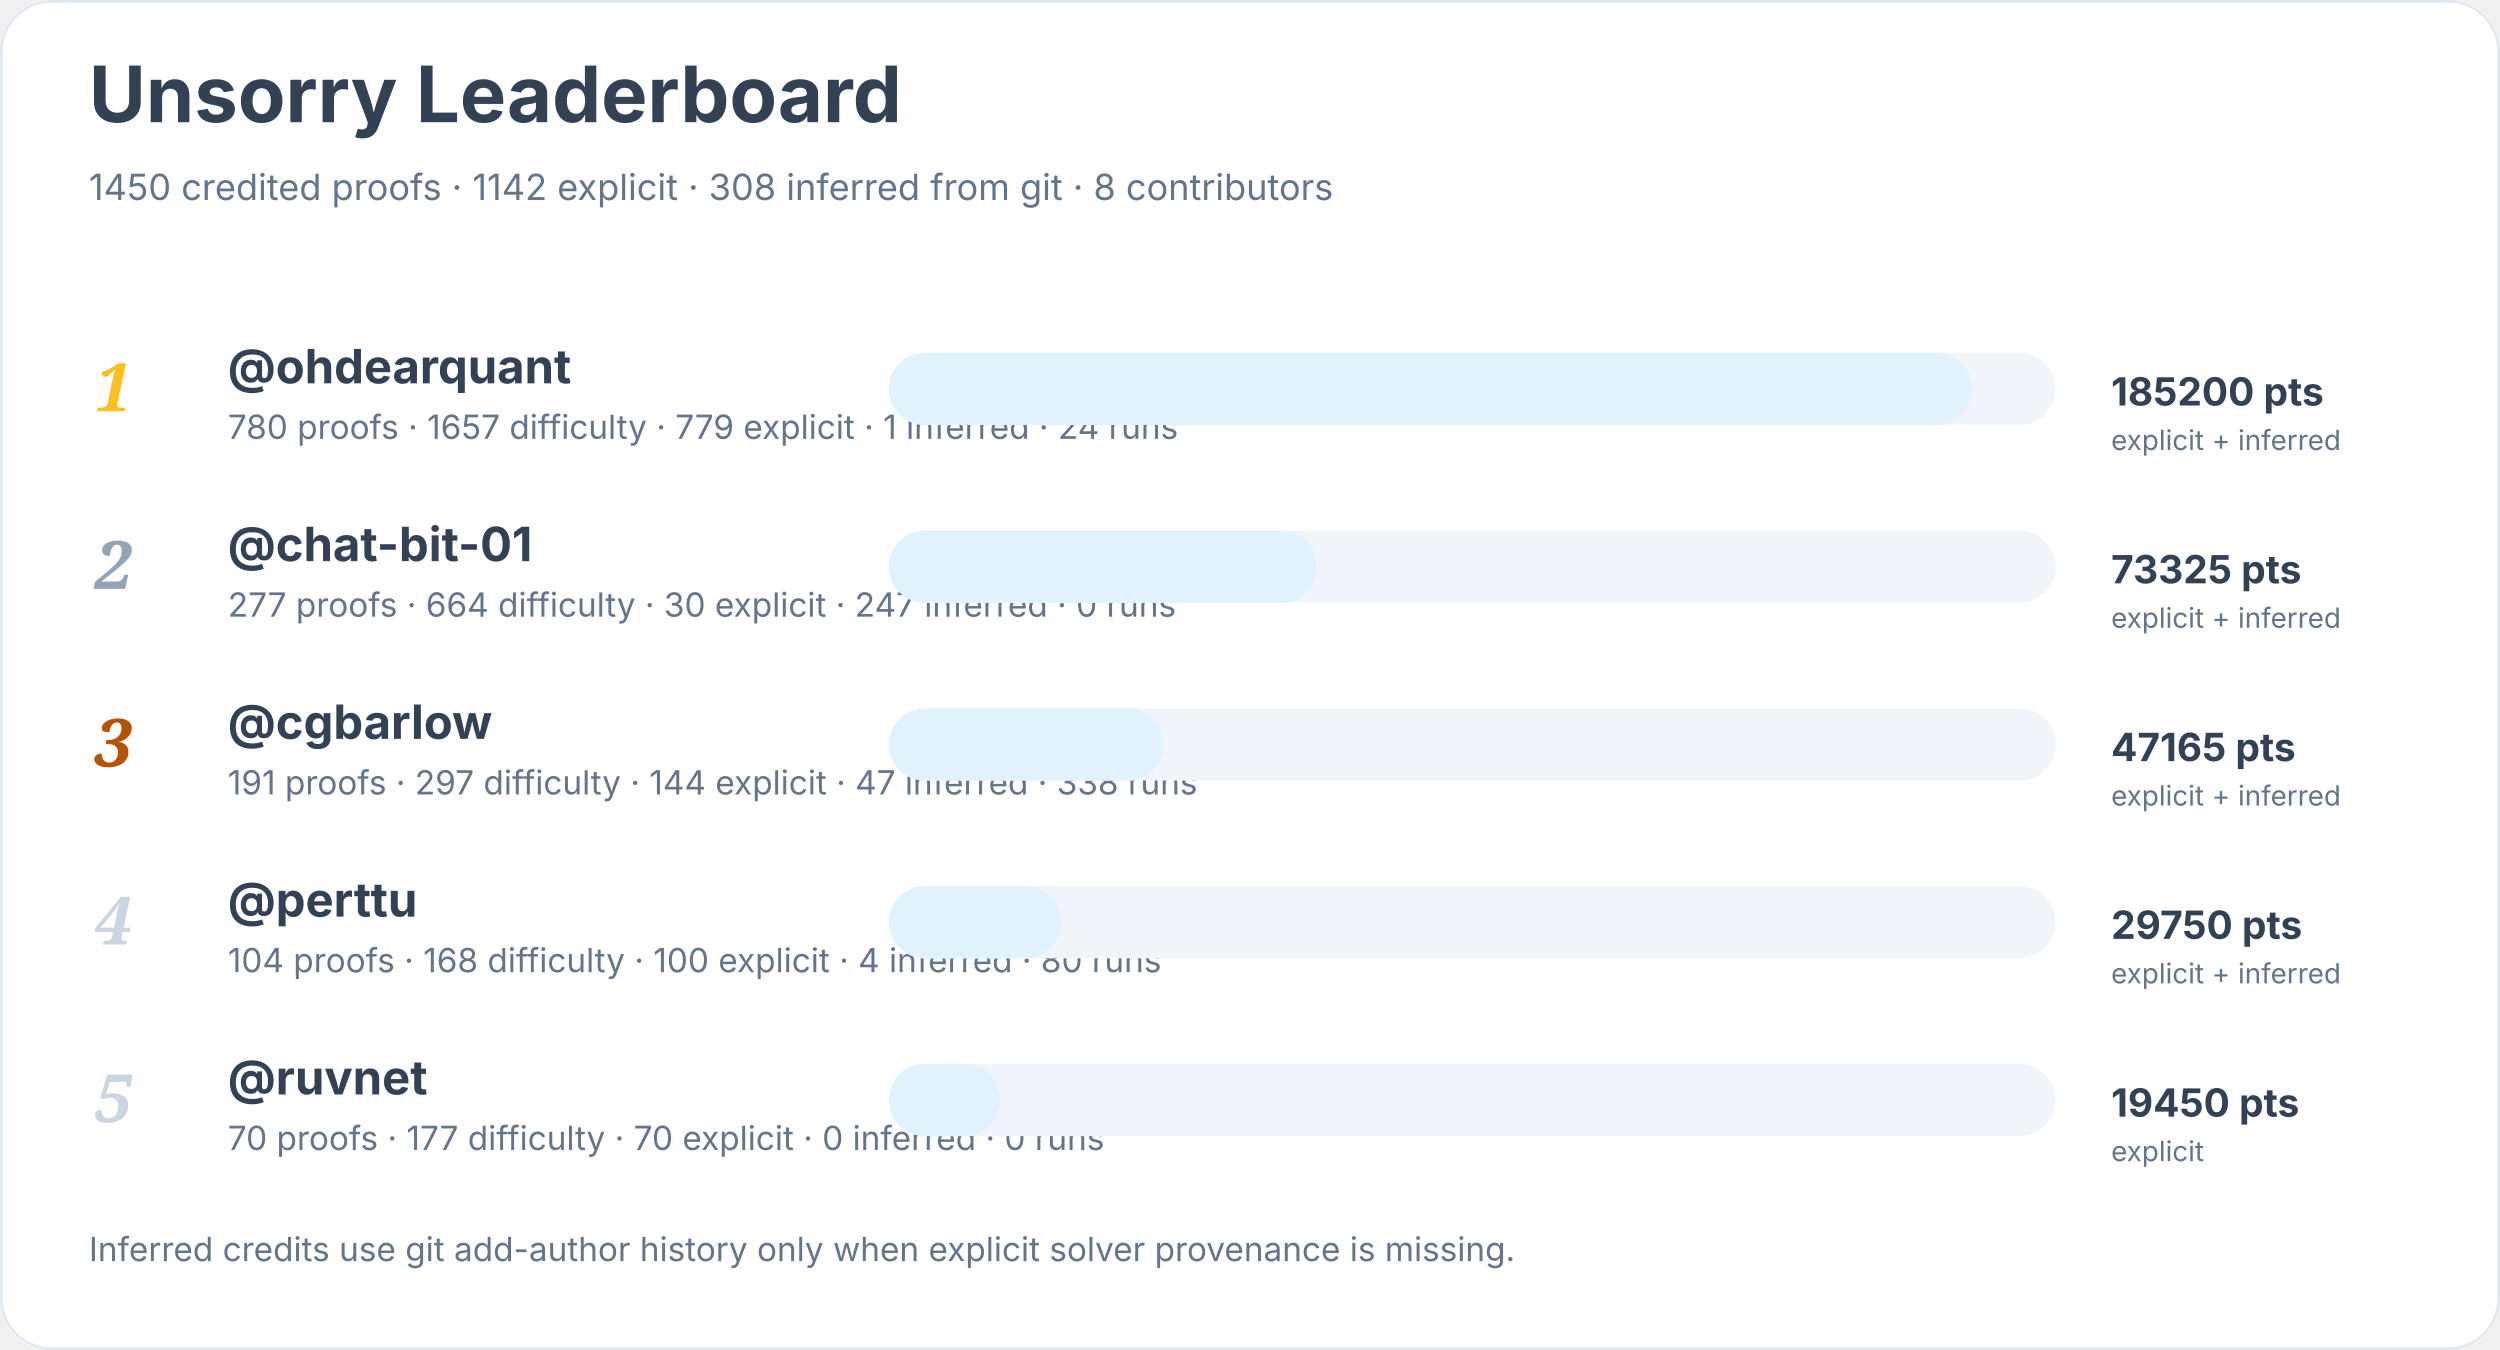
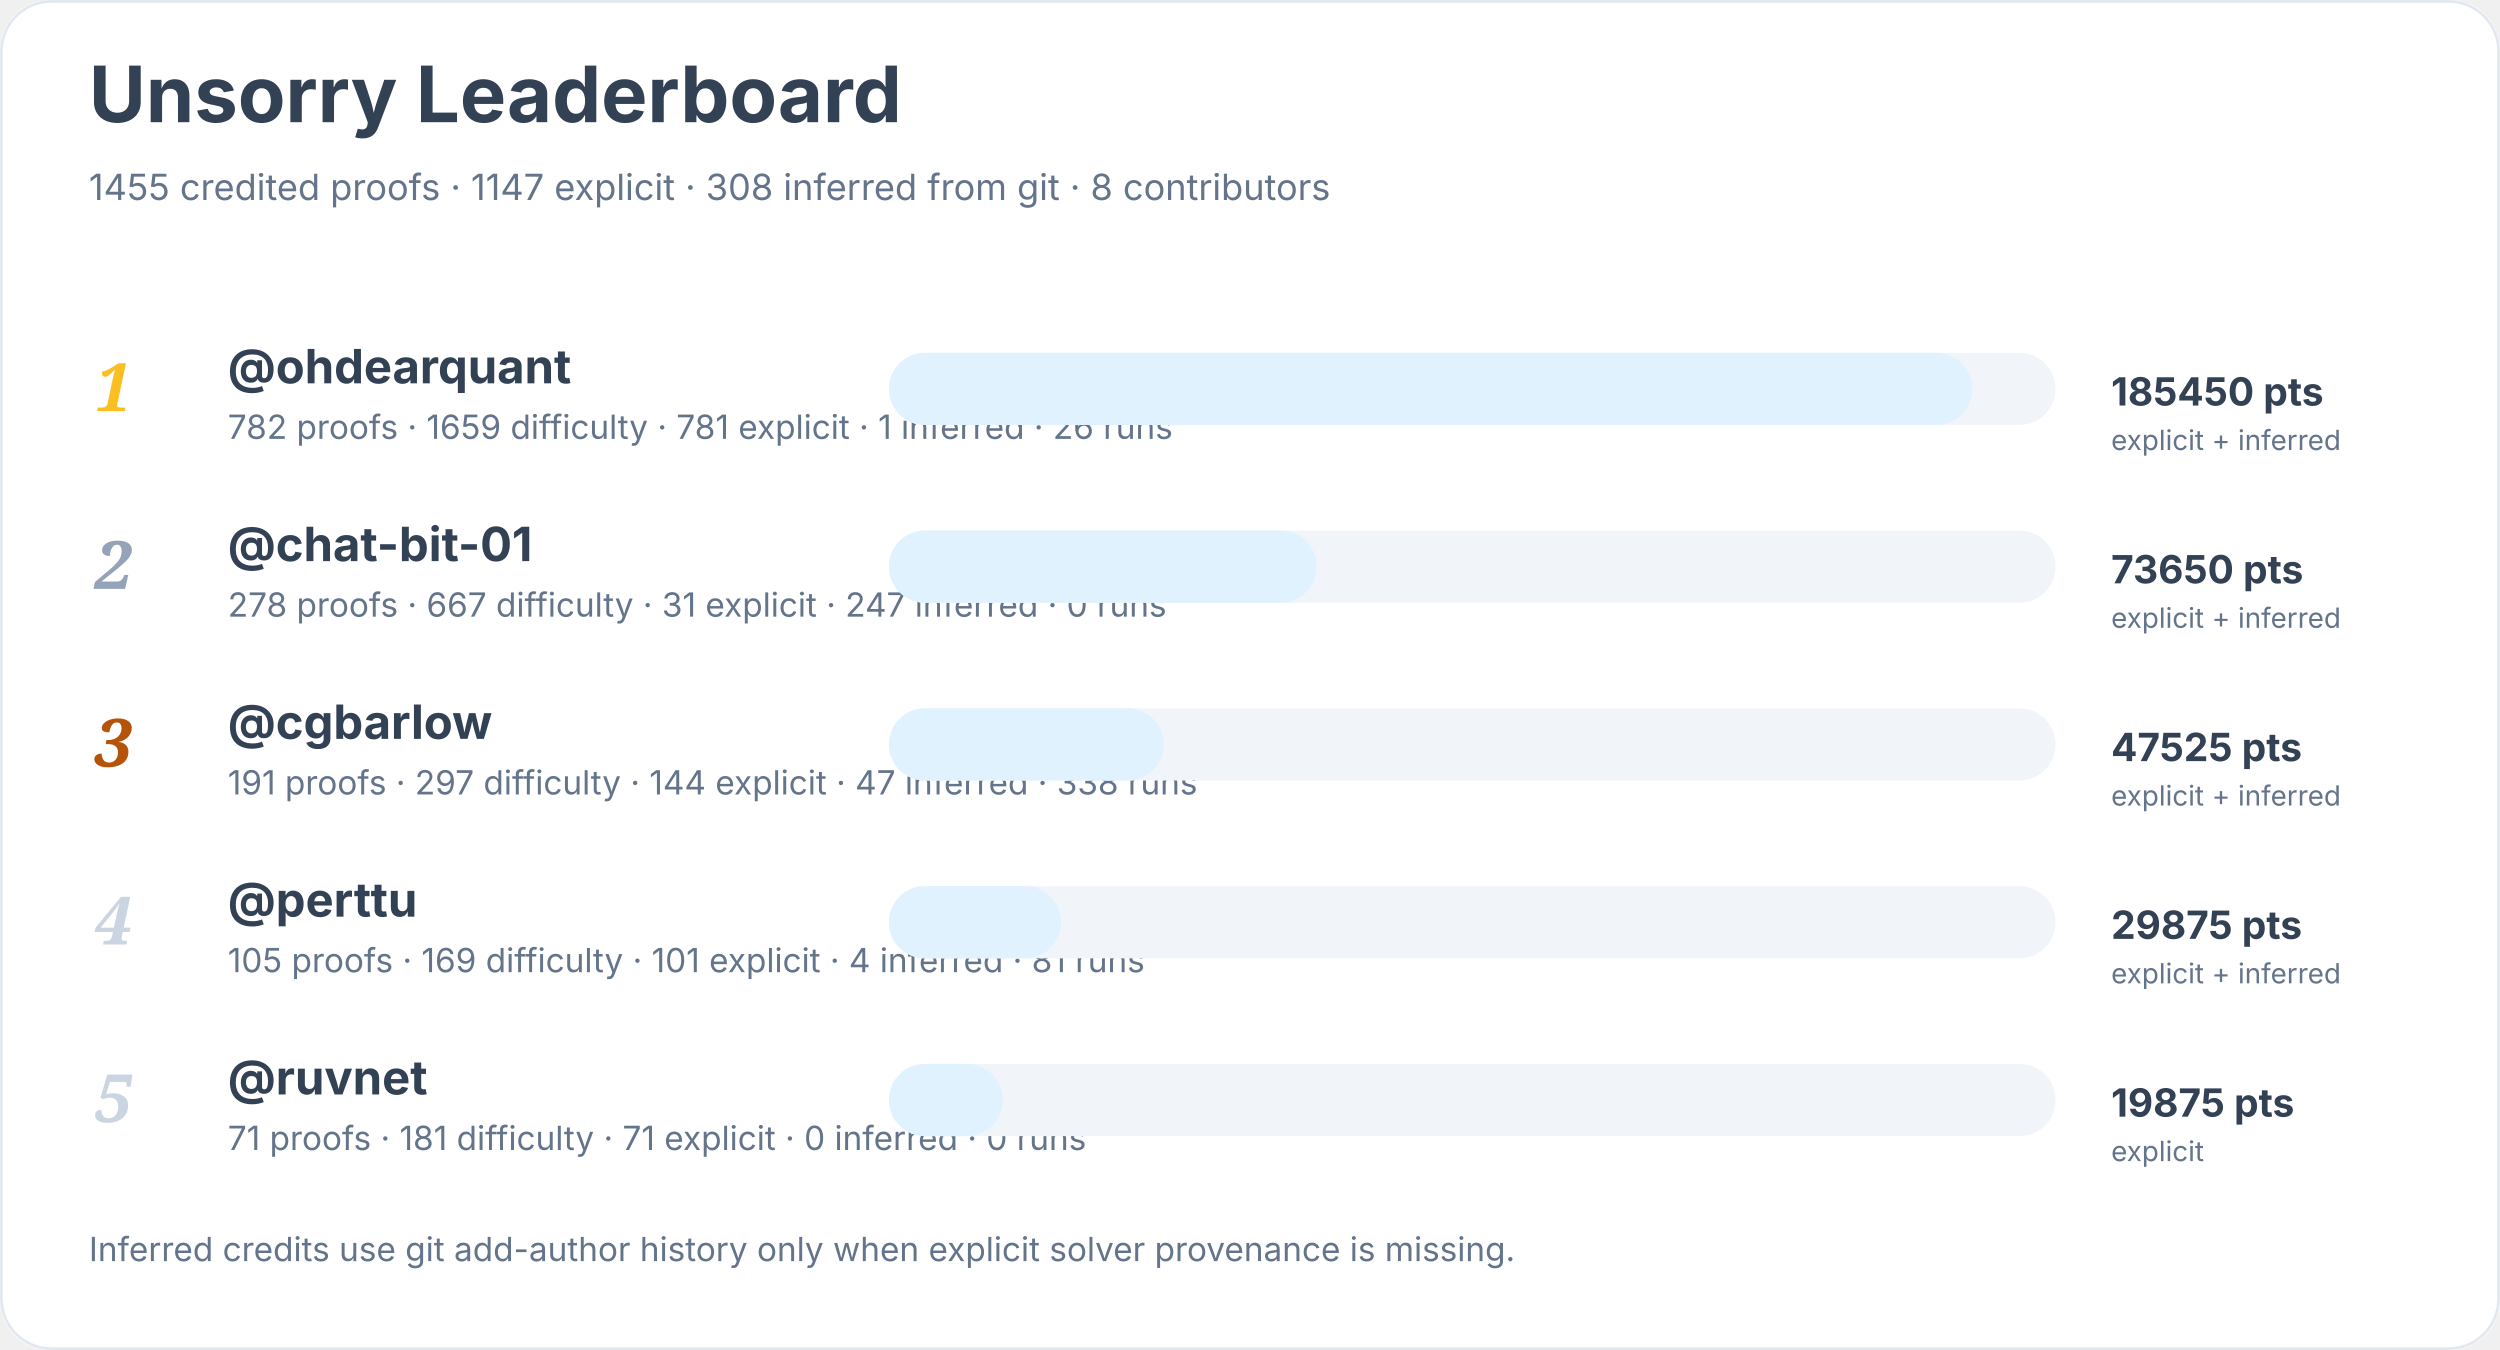
<svg xmlns="http://www.w3.org/2000/svg" width="900" height="486" viewBox="0 0 900 486" role="img" aria-labelledby="title desc">
  <rect width="900" height="100%" rx="18" fill="#ffffff" />
  <rect x="0.5" y="0.5" width="899" height="485" rx="18" fill="none" stroke="#e2e8f0" />
  <text x="32" y="44" font-family="Inter, system-ui, sans-serif" font-size="28" font-weight="700" fill="#334155">Unsorry Leaderboard</text>
-   <text x="32" y="72" font-family="Inter, system-ui, sans-serif" font-size="13" fill="#64748b">1450 credited proofs · 1142 explicit · 308 inferred from git · 8 contributors</text>
+   <text x="32" y="72" font-family="Inter, system-ui, sans-serif" font-size="13" fill="#64748b">1455 credited proofs · 1147 explicit · 308 inferred from git · 8 contributors</text>
  <text x="34" y="148" font-family="Georgia, serif" font-size="24" font-style="italic" font-weight="700" fill="#fbbf24">1</text>
  <a href="https://github.com/ohdearquant">
    <text x="82" y="138" font-family="Inter, system-ui, sans-serif" font-size="17" font-weight="650" fill="#334155">@ohdearquant</text>
  </a>
-   <text x="82" y="158" font-family="Inter, system-ui, sans-serif" font-size="12" fill="#64748b">780 proofs · 1657 difficulty · 779 explicit · 1 inferred · 24 runs</text>
+   <text x="82" y="158" font-family="Inter, system-ui, sans-serif" font-size="12" fill="#64748b">782 proofs · 1659 difficulty · 781 explicit · 1 inferred · 26 runs</text>
  <rect x="320" y="127" width="420" height="26" rx="13" fill="#f1f5f9" />
  <rect x="320" y="127" width="390" height="26" rx="13" fill="#e0f2fe" />
-   <text x="760" y="146" font-family="Inter, system-ui, sans-serif" font-size="14" font-weight="700" fill="#334155">185200 pts</text>
+   <text x="760" y="146" font-family="Inter, system-ui, sans-serif" font-size="14" font-weight="700" fill="#334155">185450 pts</text>
  <text x="760" y="162" font-family="Inter, system-ui, sans-serif" font-size="10" fill="#64748b">explicit + inferred</text>
  <text x="34" y="212" font-family="Georgia, serif" font-size="24" font-style="italic" font-weight="700" fill="#94a3b8">2</text>
  <a href="https://github.com/chat-bit-01">
    <text x="82" y="202" font-family="Inter, system-ui, sans-serif" font-size="17" font-weight="650" fill="#334155">@chat-bit-01</text>
  </a>
-   <text x="82" y="222" font-family="Inter, system-ui, sans-serif" font-size="12" fill="#64748b">277 proofs · 664 difficulty · 30 explicit · 247 inferred · 0 runs</text>
+   <text x="82" y="222" font-family="Inter, system-ui, sans-serif" font-size="12" fill="#64748b">278 proofs · 667 difficulty · 31 explicit · 247 inferred · 0 runs</text>
  <rect x="320" y="191" width="420" height="26" rx="13" fill="#f1f5f9" />
  <rect x="320" y="191" width="154" height="26" rx="13" fill="#e0f2fe" />
-   <text x="760" y="210" font-family="Inter, system-ui, sans-serif" font-size="14" font-weight="700" fill="#334155">73325 pts</text>
+   <text x="760" y="210" font-family="Inter, system-ui, sans-serif" font-size="14" font-weight="700" fill="#334155">73650 pts</text>
  <text x="760" y="226" font-family="Inter, system-ui, sans-serif" font-size="10" fill="#64748b">explicit + inferred</text>
  <text x="34" y="276" font-family="Georgia, serif" font-size="24" font-style="italic" font-weight="700" fill="#b45309">3</text>
  <a href="https://github.com/cgbarlow">
    <text x="82" y="266" font-family="Inter, system-ui, sans-serif" font-size="17" font-weight="650" fill="#334155">@cgbarlow</text>
  </a>
  <text x="82" y="286" font-family="Inter, system-ui, sans-serif" font-size="12" fill="#64748b">191 proofs · 297 difficulty · 144 explicit · 47 inferred · 338 runs</text>
  <rect x="320" y="255" width="420" height="26" rx="13" fill="#f1f5f9" />
  <rect x="320" y="255" width="99" height="26" rx="13" fill="#e0f2fe" />
-   <text x="760" y="274" font-family="Inter, system-ui, sans-serif" font-size="14" font-weight="700" fill="#334155">47165 pts</text>
+   <text x="760" y="274" font-family="Inter, system-ui, sans-serif" font-size="14" font-weight="700" fill="#334155">47525 pts</text>
  <text x="760" y="290" font-family="Inter, system-ui, sans-serif" font-size="10" fill="#64748b">explicit + inferred</text>
  <text x="34" y="340" font-family="Georgia, serif" font-size="24" font-style="italic" font-weight="700" fill="#cbd5e1">4</text>
  <a href="https://github.com/perttu">
    <text x="82" y="330" font-family="Inter, system-ui, sans-serif" font-size="17" font-weight="650" fill="#334155">@perttu</text>
  </a>
-   <text x="82" y="350" font-family="Inter, system-ui, sans-serif" font-size="12" fill="#64748b">104 proofs · 168 difficulty · 100 explicit · 4 inferred · 80 runs</text>
+   <text x="82" y="350" font-family="Inter, system-ui, sans-serif" font-size="12" fill="#64748b">105 proofs · 169 difficulty · 101 explicit · 4 inferred · 81 runs</text>
  <rect x="320" y="319" width="420" height="26" rx="13" fill="#f1f5f9" />
  <rect x="320" y="319" width="62" height="26" rx="13" fill="#e0f2fe" />
-   <text x="760" y="338" font-family="Inter, system-ui, sans-serif" font-size="14" font-weight="700" fill="#334155">29750 pts</text>
+   <text x="760" y="338" font-family="Inter, system-ui, sans-serif" font-size="14" font-weight="700" fill="#334155">29875 pts</text>
  <text x="760" y="354" font-family="Inter, system-ui, sans-serif" font-size="10" fill="#64748b">explicit + inferred</text>
  <text x="34" y="404" font-family="Georgia, serif" font-size="24" font-style="italic" font-weight="700" fill="#cbd5e1">5</text>
  <a href="https://github.com/ruvnet">
    <text x="82" y="394" font-family="Inter, system-ui, sans-serif" font-size="17" font-weight="650" fill="#334155">@ruvnet</text>
  </a>
-   <text x="82" y="414" font-family="Inter, system-ui, sans-serif" font-size="12" fill="#64748b">70 proofs · 177 difficulty · 70 explicit · 0 inferred · 0 runs</text>
+   <text x="82" y="414" font-family="Inter, system-ui, sans-serif" font-size="12" fill="#64748b">71 proofs · 181 difficulty · 71 explicit · 0 inferred · 0 runs</text>
  <rect x="320" y="383" width="420" height="26" rx="13" fill="#f1f5f9" />
-   <rect x="320" y="383" width="40" height="26" rx="13" fill="#e0f2fe" />
-   <text x="760" y="402" font-family="Inter, system-ui, sans-serif" font-size="14" font-weight="700" fill="#334155">19450 pts</text>
+   <rect x="320" y="383" width="41" height="26" rx="13" fill="#e0f2fe" />
+   <text x="760" y="402" font-family="Inter, system-ui, sans-serif" font-size="14" font-weight="700" fill="#334155">19875 pts</text>
  <text x="760" y="418" font-family="Inter, system-ui, sans-serif" font-size="10" fill="#64748b">explicit</text>
  <text x="32" y="454" font-family="Inter, system-ui, sans-serif" font-size="12" fill="#64748b">Inferred credits use git add-author history only when explicit solver provenance is missing.</text>
</svg>
